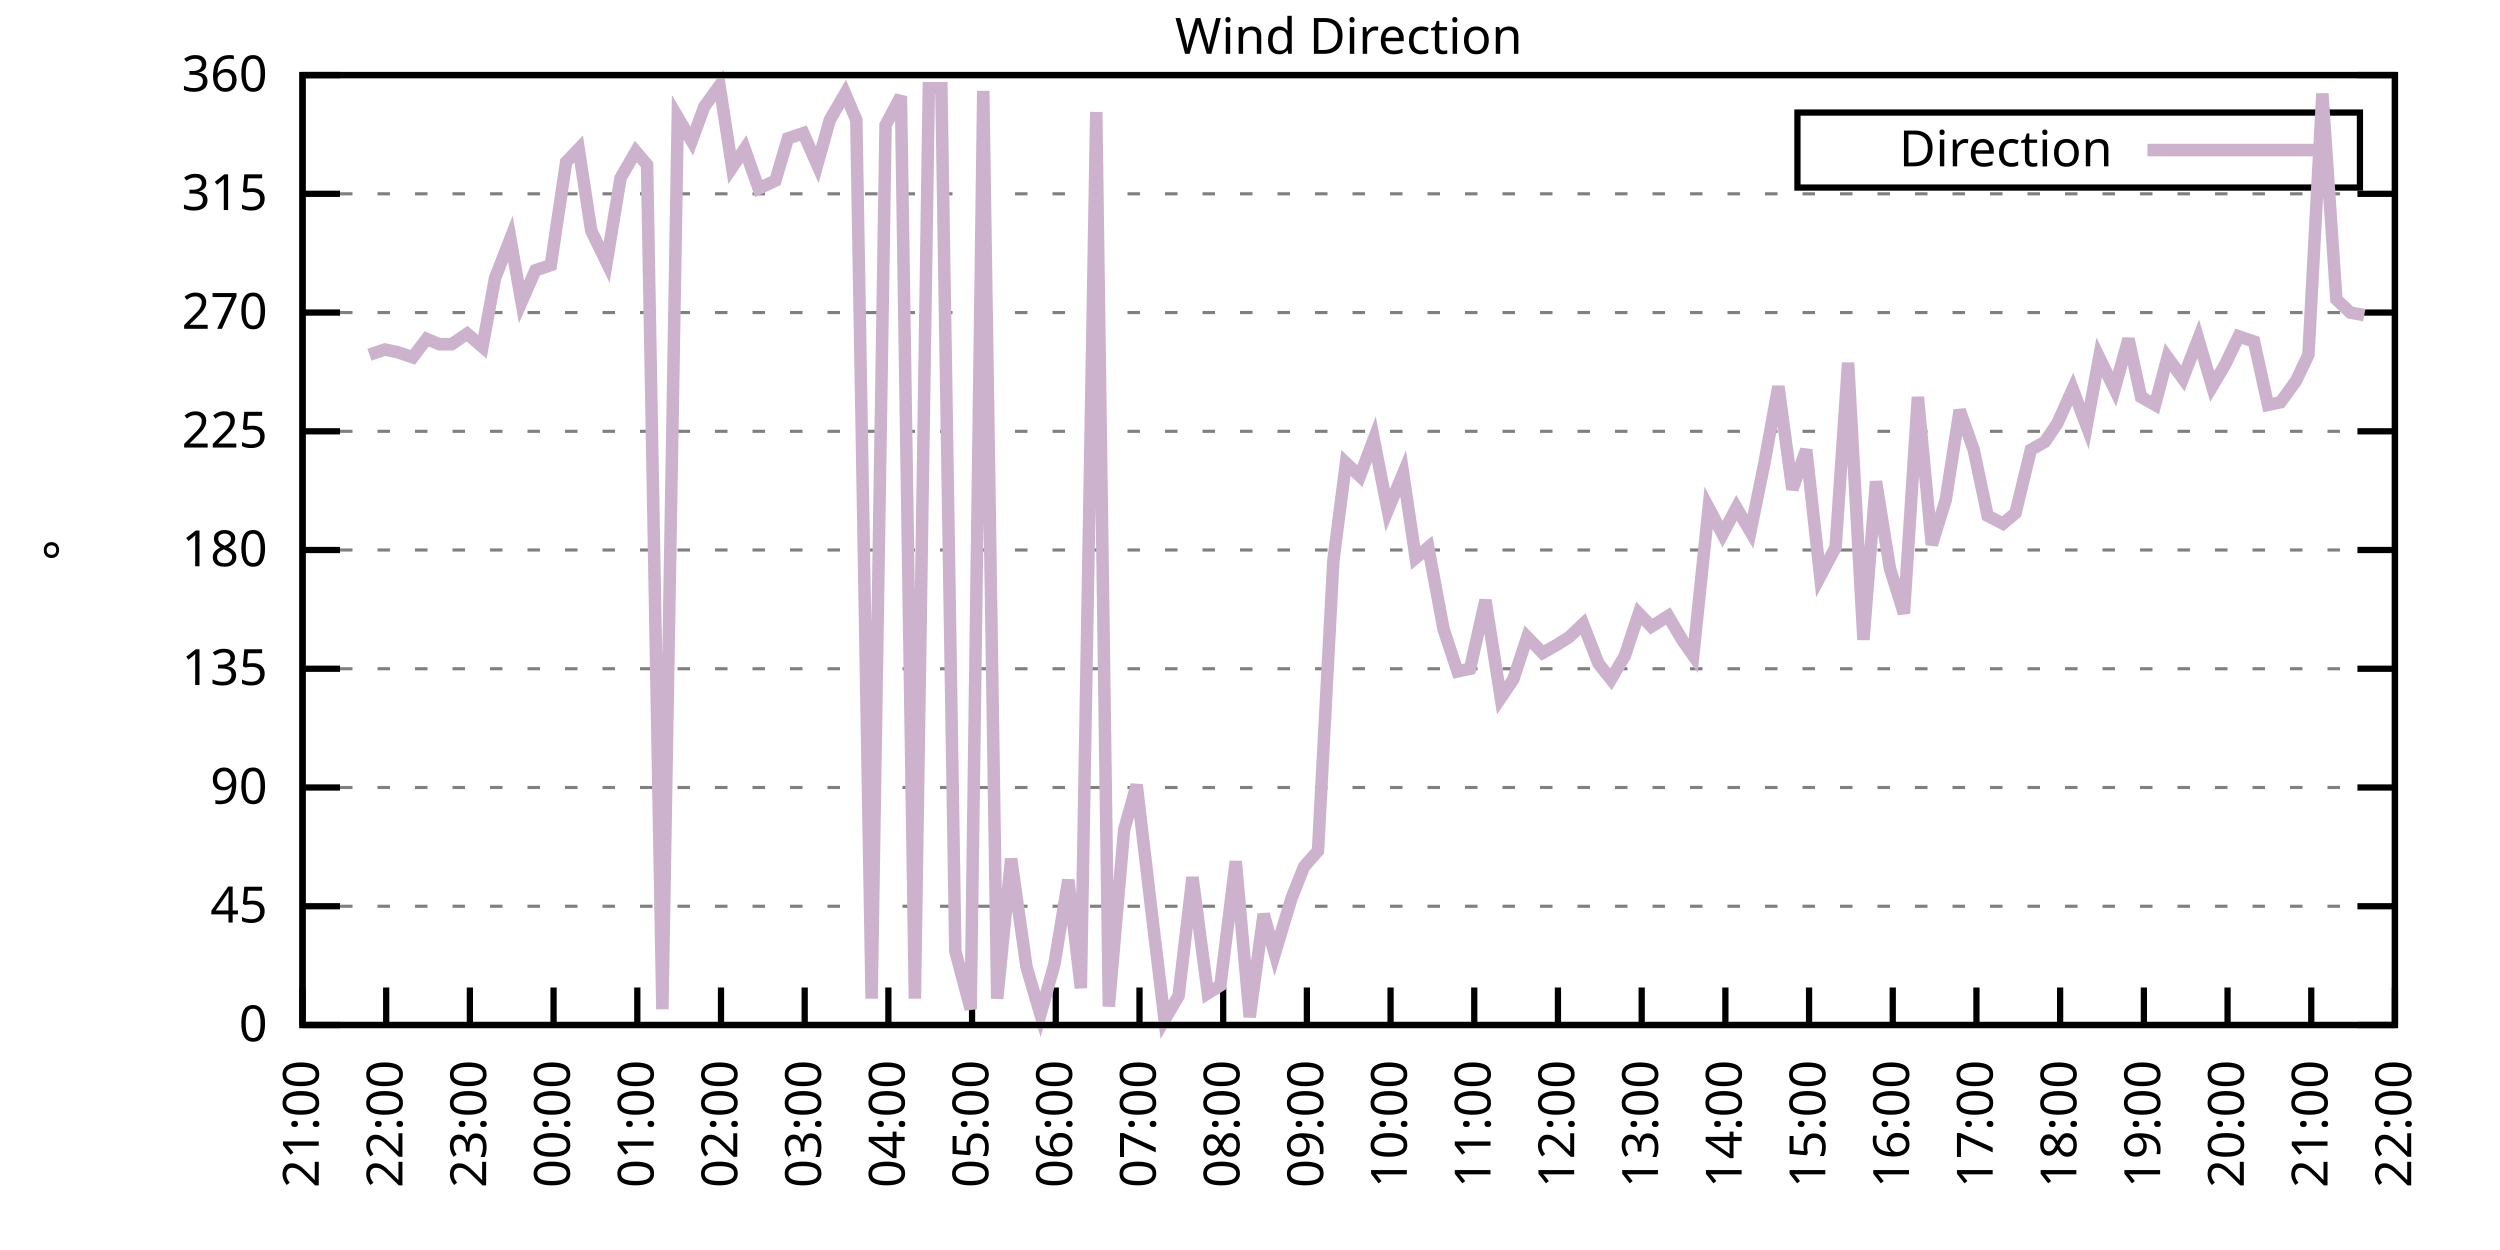
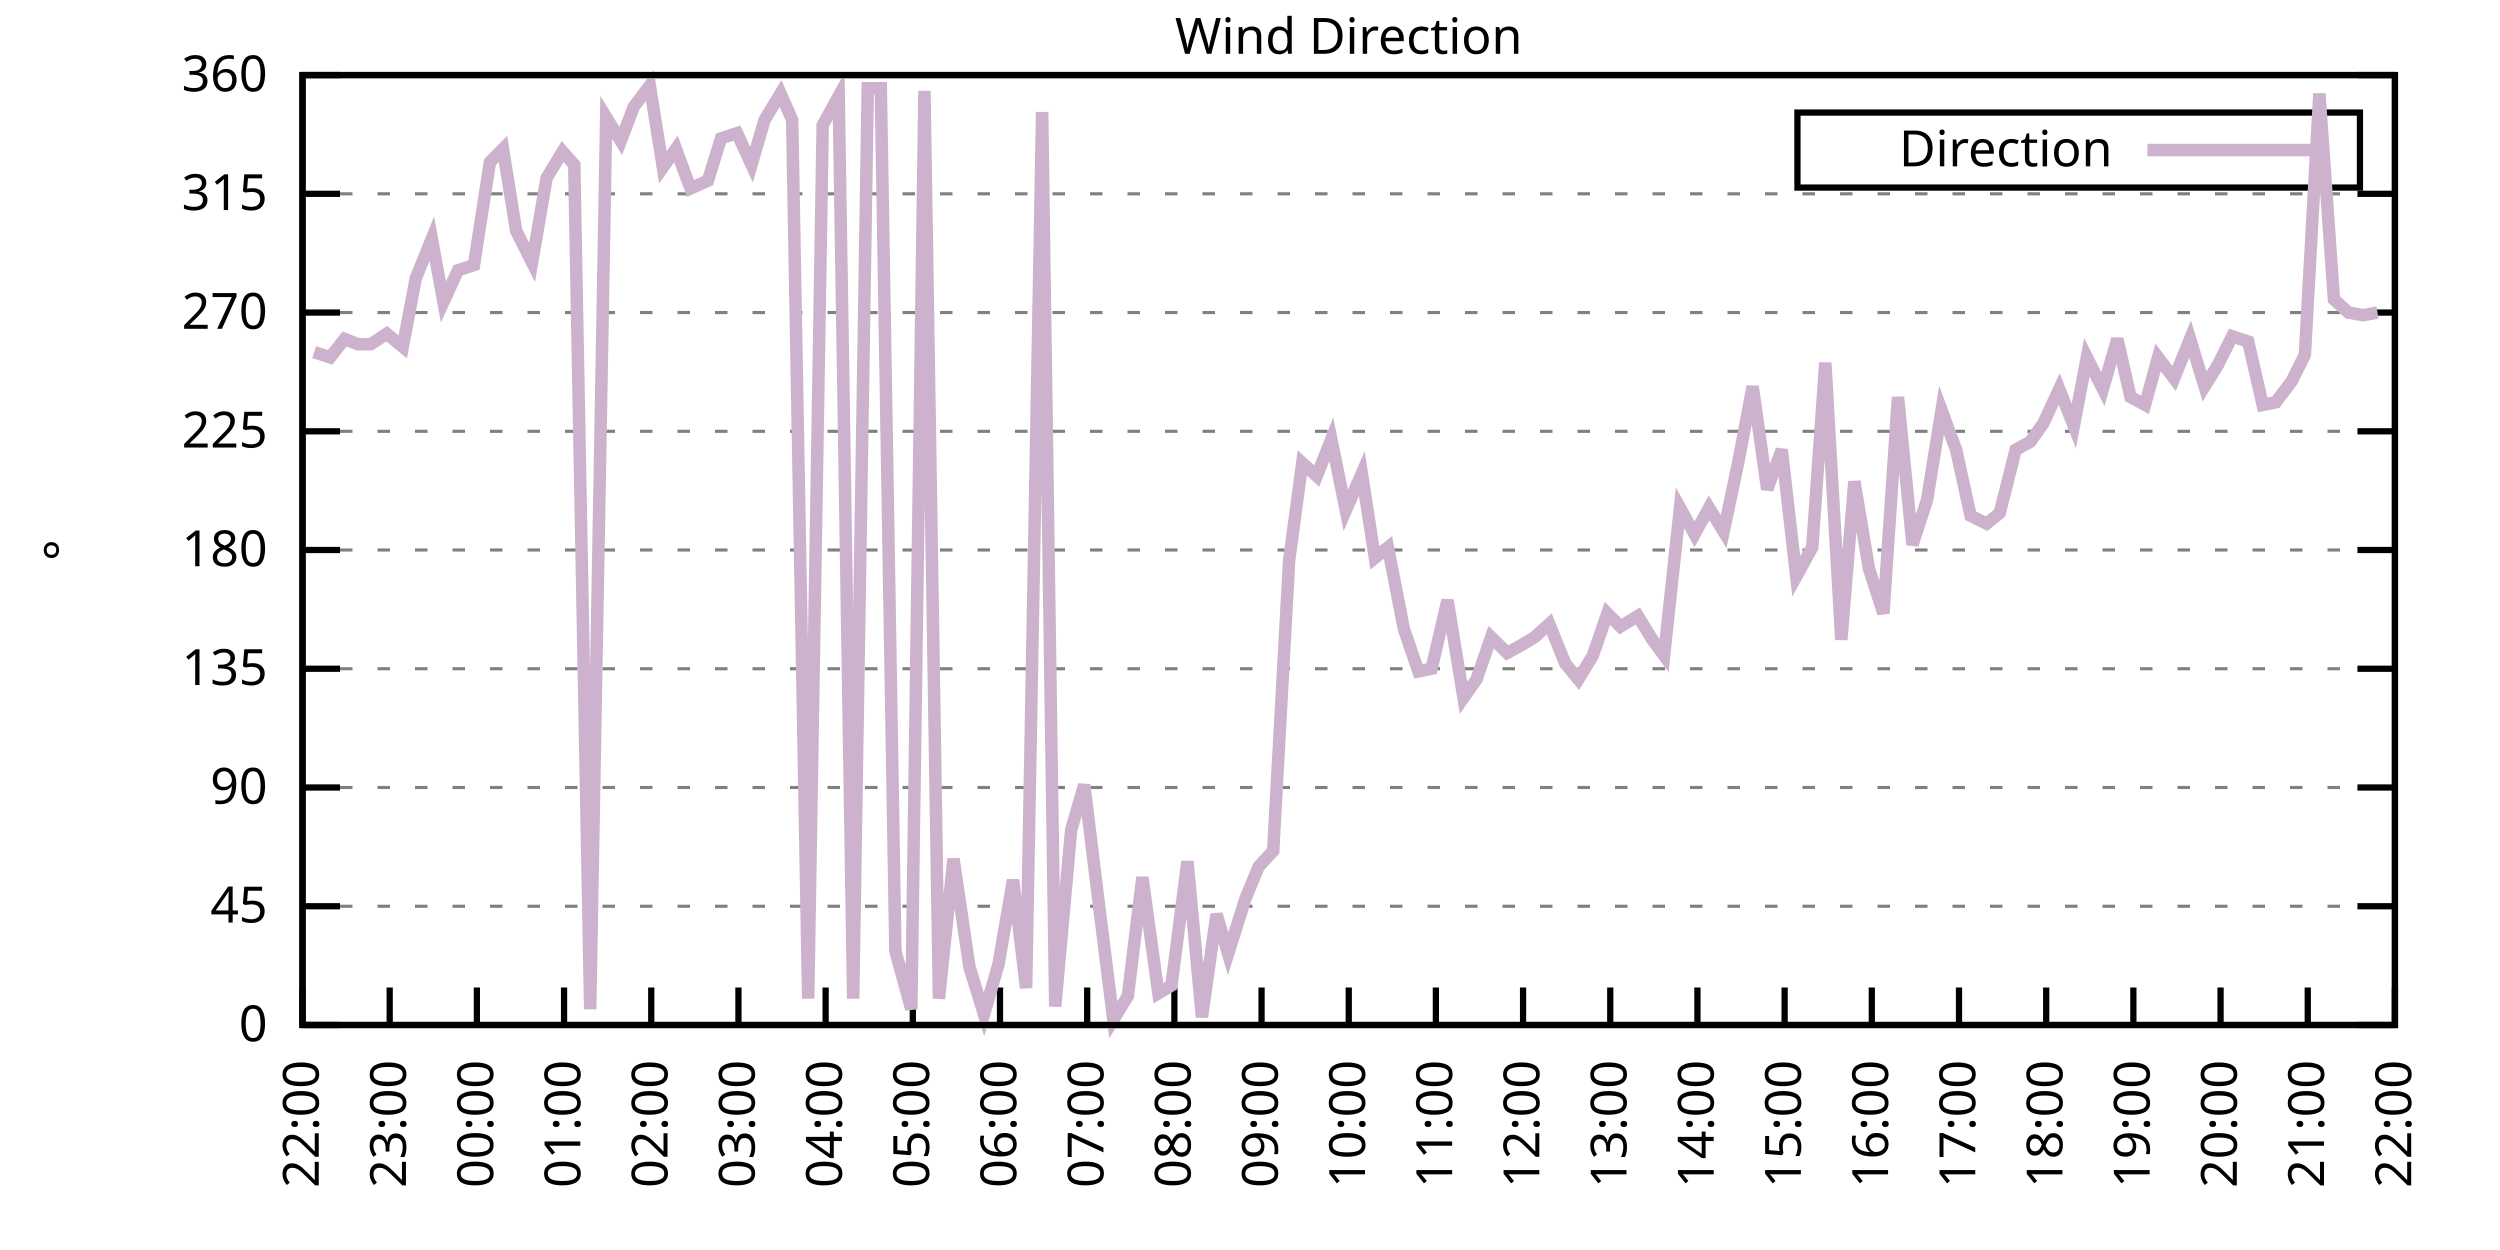
<svg xmlns="http://www.w3.org/2000/svg" xmlns:xlink="http://www.w3.org/1999/xlink" width="400" height="200" viewBox="0 0 400 200">
  <g id="gnuplot_canvas">
    <rect x="0" y="0" width="400" height="200" fill="none" />
    <defs>
      <circle id="gpDot" r="0.5" stroke-width="0.5" stroke="currentColor" />
      <path id="gpPt0" stroke-width="0.333" stroke="currentColor" d="M-1,0 h2 M0,-1 v2" />
      <path id="gpPt1" stroke-width="0.333" stroke="currentColor" d="M-1,-1 L1,1 M1,-1 L-1,1" />
      <path id="gpPt2" stroke-width="0.333" stroke="currentColor" d="M-1,0 L1,0 M0,-1 L0,1 M-1,-1 L1,1 M-1,1 L1,-1" />
      <rect id="gpPt3" stroke-width="0.333" stroke="currentColor" x="-1" y="-1" width="2" height="2" />
      <rect id="gpPt4" stroke-width="0.333" stroke="currentColor" fill="currentColor" x="-1" y="-1" width="2" height="2" />
      <circle id="gpPt5" stroke-width="0.333" stroke="currentColor" cx="0" cy="0" r="1" />
      <use xlink:href="#gpPt5" id="gpPt6" fill="currentColor" stroke="none" />
      <path id="gpPt7" stroke-width="0.333" stroke="currentColor" d="M0,-1.33 L-1.33,0.67 L1.33,0.67 z" />
      <use xlink:href="#gpPt7" id="gpPt8" fill="currentColor" stroke="none" />
      <use xlink:href="#gpPt7" id="gpPt9" stroke="currentColor" transform="rotate(180)" />
      <use xlink:href="#gpPt9" id="gpPt10" fill="currentColor" stroke="none" />
      <use xlink:href="#gpPt3" id="gpPt11" stroke="currentColor" transform="rotate(45)" />
      <use xlink:href="#gpPt11" id="gpPt12" fill="currentColor" stroke="none" />
      <path id="gpPt13" stroke-width="0.333" stroke="currentColor" d="M0,1.330 L1.265,0.411 L0.782,-1.067 L-0.782,-1.076 L-1.265,0.411 z" />
      <use xlink:href="#gpPt13" id="gpPt14" fill="currentColor" stroke="none" />
      <filter id="textbox" filterUnits="objectBoundingBox" x="0" y="0" height="1" width="1">
        <feFlood flood-color="white" flood-opacity="1" result="bgnd" />
        <feComposite in="SourceGraphic" in2="bgnd" operator="atop" />
      </filter>
      <filter id="greybox" filterUnits="objectBoundingBox" x="0" y="0" height="1" width="1">
        <feFlood flood-color="lightgrey" flood-opacity="1" result="grey" />
        <feComposite in="SourceGraphic" in2="grey" operator="atop" />
      </filter>
    </defs>
    <g fill="none" color="white" stroke="currentColor" stroke-width="1.00" stroke-linecap="butt" stroke-linejoin="miter">
</g>
    <g fill="none" color="black" stroke="currentColor" stroke-width="1.00" stroke-linecap="butt" stroke-linejoin="miter">
      <g stroke="none" shape-rendering="crispEdges">
        <polygon fill="rgb(255, 255, 255)" points="48.40,164.00 383.18,164.00 383.18,12.02 48.40,12.02 " />
      </g>
    </g>
    <g fill="none" color="black" stroke="currentColor" stroke-width="1.00" stroke-linecap="butt" stroke-linejoin="miter">
</g>
    <g fill="none" color="black" stroke="black" stroke-width="0.50" stroke-linecap="butt" stroke-linejoin="miter">
</g>
    <g fill="none" color="gray" stroke="currentColor" stroke-width="0.50" stroke-linecap="butt" stroke-linejoin="miter">
      <path stroke="gray" stroke-dasharray="2,4" class="gridline" d="M48.40,164.00 L383.19,164.00  " />
    </g>
    <g fill="none" color="gray" stroke="gray" stroke-width="1.00" stroke-linecap="butt" stroke-linejoin="miter">
</g>
    <g fill="none" color="black" stroke="currentColor" stroke-width="1.00" stroke-linecap="butt" stroke-linejoin="miter">
      <path stroke="black" d="M48.40,164.00 L54.40,164.00 M383.19,164.00 L377.19,164.00  " />
      <g transform="translate(42.80,166.60)" stroke="none" fill="black" font-family="Sans" font-size="8.00" text-anchor="end">
        <text>
          <tspan font-family="Sans"> 0</tspan>
        </text>
      </g>
    </g>
    <g fill="none" color="black" stroke="currentColor" stroke-width="1.00" stroke-linecap="butt" stroke-linejoin="miter">
</g>
    <g fill="none" color="black" stroke="black" stroke-width="0.50" stroke-linecap="butt" stroke-linejoin="miter">
</g>
    <g fill="none" color="gray" stroke="currentColor" stroke-width="0.50" stroke-linecap="butt" stroke-linejoin="miter">
      <path stroke="gray" stroke-dasharray="2,4" class="gridline" d="M48.40,145.00 L383.19,145.00  " />
    </g>
    <g fill="none" color="gray" stroke="gray" stroke-width="1.00" stroke-linecap="butt" stroke-linejoin="miter">
</g>
    <g fill="none" color="black" stroke="currentColor" stroke-width="1.00" stroke-linecap="butt" stroke-linejoin="miter">
      <path stroke="black" d="M48.40,145.00 L54.40,145.00 M383.19,145.00 L377.19,145.00  " />
      <g transform="translate(42.80,147.60)" stroke="none" fill="black" font-family="Sans" font-size="8.00" text-anchor="end">
        <text>
          <tspan font-family="Sans"> 45</tspan>
        </text>
      </g>
    </g>
    <g fill="none" color="black" stroke="currentColor" stroke-width="1.00" stroke-linecap="butt" stroke-linejoin="miter">
</g>
    <g fill="none" color="black" stroke="black" stroke-width="0.50" stroke-linecap="butt" stroke-linejoin="miter">
</g>
    <g fill="none" color="gray" stroke="currentColor" stroke-width="0.50" stroke-linecap="butt" stroke-linejoin="miter">
      <path stroke="gray" stroke-dasharray="2,4" class="gridline" d="M48.40,126.00 L383.19,126.00  " />
    </g>
    <g fill="none" color="gray" stroke="gray" stroke-width="1.00" stroke-linecap="butt" stroke-linejoin="miter">
</g>
    <g fill="none" color="black" stroke="currentColor" stroke-width="1.00" stroke-linecap="butt" stroke-linejoin="miter">
      <path stroke="black" d="M48.40,126.00 L54.40,126.00 M383.19,126.00 L377.19,126.00  " />
      <g transform="translate(42.80,128.60)" stroke="none" fill="black" font-family="Sans" font-size="8.00" text-anchor="end">
        <text>
          <tspan font-family="Sans"> 90</tspan>
        </text>
      </g>
    </g>
    <g fill="none" color="black" stroke="currentColor" stroke-width="1.00" stroke-linecap="butt" stroke-linejoin="miter">
</g>
    <g fill="none" color="black" stroke="black" stroke-width="0.50" stroke-linecap="butt" stroke-linejoin="miter">
</g>
    <g fill="none" color="gray" stroke="currentColor" stroke-width="0.50" stroke-linecap="butt" stroke-linejoin="miter">
      <path stroke="gray" stroke-dasharray="2,4" class="gridline" d="M48.40,107.00 L383.19,107.00  " />
    </g>
    <g fill="none" color="gray" stroke="gray" stroke-width="1.00" stroke-linecap="butt" stroke-linejoin="miter">
</g>
    <g fill="none" color="black" stroke="currentColor" stroke-width="1.00" stroke-linecap="butt" stroke-linejoin="miter">
      <path stroke="black" d="M48.40,107.00 L54.40,107.00 M383.19,107.00 L377.19,107.00  " />
      <g transform="translate(42.80,109.60)" stroke="none" fill="black" font-family="Sans" font-size="8.00" text-anchor="end">
        <text>
          <tspan font-family="Sans"> 135</tspan>
        </text>
      </g>
    </g>
    <g fill="none" color="black" stroke="currentColor" stroke-width="1.00" stroke-linecap="butt" stroke-linejoin="miter">
</g>
    <g fill="none" color="black" stroke="black" stroke-width="0.50" stroke-linecap="butt" stroke-linejoin="miter">
</g>
    <g fill="none" color="gray" stroke="currentColor" stroke-width="0.50" stroke-linecap="butt" stroke-linejoin="miter">
      <path stroke="gray" stroke-dasharray="2,4" class="gridline" d="M48.40,88.00 L383.19,88.00  " />
    </g>
    <g fill="none" color="gray" stroke="gray" stroke-width="1.00" stroke-linecap="butt" stroke-linejoin="miter">
</g>
    <g fill="none" color="black" stroke="currentColor" stroke-width="1.00" stroke-linecap="butt" stroke-linejoin="miter">
      <path stroke="black" d="M48.40,88.00 L54.40,88.00 M383.19,88.00 L377.19,88.00  " />
      <g transform="translate(42.80,90.60)" stroke="none" fill="black" font-family="Sans" font-size="8.00" text-anchor="end">
        <text>
          <tspan font-family="Sans"> 180</tspan>
        </text>
      </g>
    </g>
    <g fill="none" color="black" stroke="currentColor" stroke-width="1.00" stroke-linecap="butt" stroke-linejoin="miter">
</g>
    <g fill="none" color="black" stroke="black" stroke-width="0.50" stroke-linecap="butt" stroke-linejoin="miter">
</g>
    <g fill="none" color="gray" stroke="currentColor" stroke-width="0.50" stroke-linecap="butt" stroke-linejoin="miter">
      <path stroke="gray" stroke-dasharray="2,4" class="gridline" d="M48.40,69.01 L383.19,69.01  " />
    </g>
    <g fill="none" color="gray" stroke="gray" stroke-width="1.00" stroke-linecap="butt" stroke-linejoin="miter">
</g>
    <g fill="none" color="black" stroke="currentColor" stroke-width="1.00" stroke-linecap="butt" stroke-linejoin="miter">
      <path stroke="black" d="M48.40,69.01 L54.40,69.01 M383.19,69.01 L377.19,69.01  " />
      <g transform="translate(42.80,71.61)" stroke="none" fill="black" font-family="Sans" font-size="8.00" text-anchor="end">
        <text>
          <tspan font-family="Sans"> 225</tspan>
        </text>
      </g>
    </g>
    <g fill="none" color="black" stroke="currentColor" stroke-width="1.00" stroke-linecap="butt" stroke-linejoin="miter">
</g>
    <g fill="none" color="black" stroke="black" stroke-width="0.50" stroke-linecap="butt" stroke-linejoin="miter">
</g>
    <g fill="none" color="gray" stroke="currentColor" stroke-width="0.50" stroke-linecap="butt" stroke-linejoin="miter">
      <path stroke="gray" stroke-dasharray="2,4" class="gridline" d="M48.40,50.01 L383.19,50.01  " />
    </g>
    <g fill="none" color="gray" stroke="gray" stroke-width="1.00" stroke-linecap="butt" stroke-linejoin="miter">
</g>
    <g fill="none" color="black" stroke="currentColor" stroke-width="1.00" stroke-linecap="butt" stroke-linejoin="miter">
      <path stroke="black" d="M48.40,50.01 L54.40,50.01 M383.19,50.01 L377.19,50.01  " />
      <g transform="translate(42.80,52.61)" stroke="none" fill="black" font-family="Sans" font-size="8.00" text-anchor="end">
        <text>
          <tspan font-family="Sans"> 270</tspan>
        </text>
      </g>
    </g>
    <g fill="none" color="black" stroke="currentColor" stroke-width="1.00" stroke-linecap="butt" stroke-linejoin="miter">
</g>
    <g fill="none" color="black" stroke="black" stroke-width="0.50" stroke-linecap="butt" stroke-linejoin="miter">
</g>
    <g fill="none" color="gray" stroke="currentColor" stroke-width="0.50" stroke-linecap="butt" stroke-linejoin="miter">
      <path stroke="gray" stroke-dasharray="2,4" class="gridline" d="M48.40,31.01 L383.19,31.01  " />
    </g>
    <g fill="none" color="gray" stroke="gray" stroke-width="1.00" stroke-linecap="butt" stroke-linejoin="miter">
</g>
    <g fill="none" color="black" stroke="currentColor" stroke-width="1.00" stroke-linecap="butt" stroke-linejoin="miter">
      <path stroke="black" d="M48.40,31.01 L54.40,31.01 M383.19,31.01 L377.19,31.01  " />
      <g transform="translate(42.80,33.61)" stroke="none" fill="black" font-family="Sans" font-size="8.00" text-anchor="end">
        <text>
          <tspan font-family="Sans"> 315</tspan>
        </text>
      </g>
    </g>
    <g fill="none" color="black" stroke="currentColor" stroke-width="1.00" stroke-linecap="butt" stroke-linejoin="miter">
</g>
    <g fill="none" color="black" stroke="black" stroke-width="0.50" stroke-linecap="butt" stroke-linejoin="miter">
</g>
    <g fill="none" color="gray" stroke="currentColor" stroke-width="0.50" stroke-linecap="butt" stroke-linejoin="miter">
      <path stroke="gray" stroke-dasharray="2,4" class="gridline" d="M48.40,12.01 L383.19,12.01  " />
    </g>
    <g fill="none" color="gray" stroke="gray" stroke-width="1.00" stroke-linecap="butt" stroke-linejoin="miter">
</g>
    <g fill="none" color="black" stroke="currentColor" stroke-width="1.00" stroke-linecap="butt" stroke-linejoin="miter">
      <path stroke="black" d="M48.40,12.01 L54.40,12.01 M383.19,12.01 L377.19,12.01  " />
      <g transform="translate(42.80,14.61)" stroke="none" fill="black" font-family="Sans" font-size="8.00" text-anchor="end">
        <text>
          <tspan font-family="Sans"> 360</tspan>
        </text>
      </g>
    </g>
    <g fill="none" color="black" stroke="currentColor" stroke-width="1.00" stroke-linecap="butt" stroke-linejoin="miter">
      <path stroke="black" d="M48.40,164.00 L48.40,158.00  " />
      <g transform="translate(51.00,169.60) rotate(270.00)" stroke="none" fill="black" font-family="Sans" font-size="8.00" text-anchor="end">
        <text>
-           <tspan font-family="Sans">21:00</tspan>
-         </text>
-       </g>
-     </g>
-     <g fill="none" color="black" stroke="currentColor" stroke-width="1.00" stroke-linecap="butt" stroke-linejoin="miter">
-       <path stroke="black" d="M61.79,164.00 L61.79,158.00  " />
-       <g transform="translate(64.39,169.60) rotate(270.00)" stroke="none" fill="black" font-family="Sans" font-size="8.00" text-anchor="end">
-         <text>
          <tspan font-family="Sans">22:00</tspan>
        </text>
      </g>
    </g>
    <g fill="none" color="black" stroke="currentColor" stroke-width="1.00" stroke-linecap="butt" stroke-linejoin="miter">
-       <path stroke="black" d="M75.18,164.00 L75.18,158.00  " />
-       <g transform="translate(77.78,169.60) rotate(270.00)" stroke="none" fill="black" font-family="Sans" font-size="8.00" text-anchor="end">
+       <path stroke="black" d="M62.35,164.00 L62.35,158.00  " />
+       <g transform="translate(64.95,169.60) rotate(270.00)" stroke="none" fill="black" font-family="Sans" font-size="8.00" text-anchor="end">
        <text>
          <tspan font-family="Sans">23:00</tspan>
        </text>
      </g>
    </g>
    <g fill="none" color="black" stroke="currentColor" stroke-width="1.00" stroke-linecap="butt" stroke-linejoin="miter">
-       <path stroke="black" d="M88.57,164.00 L88.57,158.00  " />
-       <g transform="translate(91.17,169.60) rotate(270.00)" stroke="none" fill="black" font-family="Sans" font-size="8.00" text-anchor="end">
+       <path stroke="black" d="M76.30,164.00 L76.30,158.00  " />
+       <g transform="translate(78.90,169.60) rotate(270.00)" stroke="none" fill="black" font-family="Sans" font-size="8.00" text-anchor="end">
        <text>
          <tspan font-family="Sans">00:00</tspan>
        </text>
      </g>
    </g>
    <g fill="none" color="black" stroke="currentColor" stroke-width="1.00" stroke-linecap="butt" stroke-linejoin="miter">
-       <path stroke="black" d="M101.97,164.00 L101.97,158.00  " />
-       <g transform="translate(104.57,169.60) rotate(270.00)" stroke="none" fill="black" font-family="Sans" font-size="8.00" text-anchor="end">
+       <path stroke="black" d="M90.25,164.00 L90.25,158.00  " />
+       <g transform="translate(92.85,169.60) rotate(270.00)" stroke="none" fill="black" font-family="Sans" font-size="8.00" text-anchor="end">
        <text>
          <tspan font-family="Sans">01:00</tspan>
        </text>
      </g>
    </g>
    <g fill="none" color="black" stroke="currentColor" stroke-width="1.00" stroke-linecap="butt" stroke-linejoin="miter">
-       <path stroke="black" d="M115.36,164.00 L115.36,158.00  " />
-       <g transform="translate(117.96,169.60) rotate(270.00)" stroke="none" fill="black" font-family="Sans" font-size="8.00" text-anchor="end">
+       <path stroke="black" d="M104.20,164.00 L104.20,158.00  " />
+       <g transform="translate(106.80,169.60) rotate(270.00)" stroke="none" fill="black" font-family="Sans" font-size="8.00" text-anchor="end">
        <text>
          <tspan font-family="Sans">02:00</tspan>
        </text>
      </g>
    </g>
    <g fill="none" color="black" stroke="currentColor" stroke-width="1.00" stroke-linecap="butt" stroke-linejoin="miter">
-       <path stroke="black" d="M128.75,164.00 L128.75,158.00  " />
-       <g transform="translate(131.35,169.60) rotate(270.00)" stroke="none" fill="black" font-family="Sans" font-size="8.00" text-anchor="end">
+       <path stroke="black" d="M118.15,164.00 L118.15,158.00  " />
+       <g transform="translate(120.75,169.60) rotate(270.00)" stroke="none" fill="black" font-family="Sans" font-size="8.00" text-anchor="end">
        <text>
          <tspan font-family="Sans">03:00</tspan>
        </text>
      </g>
    </g>
    <g fill="none" color="black" stroke="currentColor" stroke-width="1.00" stroke-linecap="butt" stroke-linejoin="miter">
-       <path stroke="black" d="M142.14,164.00 L142.14,158.00  " />
-       <g transform="translate(144.74,169.60) rotate(270.00)" stroke="none" fill="black" font-family="Sans" font-size="8.00" text-anchor="end">
+       <path stroke="black" d="M132.10,164.00 L132.10,158.00  " />
+       <g transform="translate(134.70,169.60) rotate(270.00)" stroke="none" fill="black" font-family="Sans" font-size="8.00" text-anchor="end">
        <text>
          <tspan font-family="Sans">04:00</tspan>
        </text>
      </g>
    </g>
    <g fill="none" color="black" stroke="currentColor" stroke-width="1.00" stroke-linecap="butt" stroke-linejoin="miter">
-       <path stroke="black" d="M155.53,164.00 L155.53,158.00  " />
-       <g transform="translate(158.13,169.60) rotate(270.00)" stroke="none" fill="black" font-family="Sans" font-size="8.00" text-anchor="end">
+       <path stroke="black" d="M146.05,164.00 L146.05,158.00  " />
+       <g transform="translate(148.65,169.60) rotate(270.00)" stroke="none" fill="black" font-family="Sans" font-size="8.00" text-anchor="end">
        <text>
          <tspan font-family="Sans">05:00</tspan>
        </text>
      </g>
    </g>
    <g fill="none" color="black" stroke="currentColor" stroke-width="1.00" stroke-linecap="butt" stroke-linejoin="miter">
-       <path stroke="black" d="M168.92,164.00 L168.92,158.00  " />
-       <g transform="translate(171.52,169.60) rotate(270.00)" stroke="none" fill="black" font-family="Sans" font-size="8.00" text-anchor="end">
+       <path stroke="black" d="M160.00,164.00 L160.00,158.00  " />
+       <g transform="translate(162.60,169.60) rotate(270.00)" stroke="none" fill="black" font-family="Sans" font-size="8.00" text-anchor="end">
        <text>
          <tspan font-family="Sans">06:00</tspan>
        </text>
      </g>
    </g>
    <g fill="none" color="black" stroke="currentColor" stroke-width="1.00" stroke-linecap="butt" stroke-linejoin="miter">
-       <path stroke="black" d="M182.32,164.00 L182.32,158.00  " />
-       <g transform="translate(184.92,169.60) rotate(270.00)" stroke="none" fill="black" font-family="Sans" font-size="8.00" text-anchor="end">
+       <path stroke="black" d="M173.95,164.00 L173.95,158.00  " />
+       <g transform="translate(176.55,169.60) rotate(270.00)" stroke="none" fill="black" font-family="Sans" font-size="8.00" text-anchor="end">
        <text>
          <tspan font-family="Sans">07:00</tspan>
        </text>
      </g>
    </g>
    <g fill="none" color="black" stroke="currentColor" stroke-width="1.00" stroke-linecap="butt" stroke-linejoin="miter">
-       <path stroke="black" d="M195.71,164.00 L195.71,158.00  " />
-       <g transform="translate(198.31,169.60) rotate(270.00)" stroke="none" fill="black" font-family="Sans" font-size="8.00" text-anchor="end">
+       <path stroke="black" d="M187.90,164.00 L187.90,158.00  " />
+       <g transform="translate(190.50,169.60) rotate(270.00)" stroke="none" fill="black" font-family="Sans" font-size="8.00" text-anchor="end">
        <text>
          <tspan font-family="Sans">08:00</tspan>
        </text>
      </g>
    </g>
    <g fill="none" color="black" stroke="currentColor" stroke-width="1.00" stroke-linecap="butt" stroke-linejoin="miter">
-       <path stroke="black" d="M209.10,164.00 L209.10,158.00  " />
-       <g transform="translate(211.70,169.60) rotate(270.00)" stroke="none" fill="black" font-family="Sans" font-size="8.00" text-anchor="end">
+       <path stroke="black" d="M201.85,164.00 L201.85,158.00  " />
+       <g transform="translate(204.45,169.60) rotate(270.00)" stroke="none" fill="black" font-family="Sans" font-size="8.00" text-anchor="end">
        <text>
          <tspan font-family="Sans">09:00</tspan>
        </text>
      </g>
    </g>
    <g fill="none" color="black" stroke="currentColor" stroke-width="1.00" stroke-linecap="butt" stroke-linejoin="miter">
-       <path stroke="black" d="M222.49,164.00 L222.49,158.00  " />
-       <g transform="translate(225.09,169.60) rotate(270.00)" stroke="none" fill="black" font-family="Sans" font-size="8.00" text-anchor="end">
+       <path stroke="black" d="M215.80,164.00 L215.80,158.00  " />
+       <g transform="translate(218.40,169.60) rotate(270.00)" stroke="none" fill="black" font-family="Sans" font-size="8.00" text-anchor="end">
        <text>
          <tspan font-family="Sans">10:00</tspan>
        </text>
      </g>
    </g>
    <g fill="none" color="black" stroke="currentColor" stroke-width="1.00" stroke-linecap="butt" stroke-linejoin="miter">
-       <path stroke="black" d="M235.88,164.00 L235.88,158.00  " />
-       <g transform="translate(238.48,169.60) rotate(270.00)" stroke="none" fill="black" font-family="Sans" font-size="8.00" text-anchor="end">
+       <path stroke="black" d="M229.74,164.00 L229.74,158.00  " />
+       <g transform="translate(232.34,169.60) rotate(270.00)" stroke="none" fill="black" font-family="Sans" font-size="8.00" text-anchor="end">
        <text>
          <tspan font-family="Sans">11:00</tspan>
        </text>
      </g>
    </g>
    <g fill="none" color="black" stroke="currentColor" stroke-width="1.00" stroke-linecap="butt" stroke-linejoin="miter">
-       <path stroke="black" d="M249.27,164.00 L249.27,158.00  " />
-       <g transform="translate(251.87,169.60) rotate(270.00)" stroke="none" fill="black" font-family="Sans" font-size="8.00" text-anchor="end">
+       <path stroke="black" d="M243.69,164.00 L243.69,158.00  " />
+       <g transform="translate(246.29,169.60) rotate(270.00)" stroke="none" fill="black" font-family="Sans" font-size="8.00" text-anchor="end">
        <text>
          <tspan font-family="Sans">12:00</tspan>
        </text>
      </g>
    </g>
    <g fill="none" color="black" stroke="currentColor" stroke-width="1.00" stroke-linecap="butt" stroke-linejoin="miter">
-       <path stroke="black" d="M262.67,164.00 L262.67,158.00  " />
-       <g transform="translate(265.27,169.60) rotate(270.00)" stroke="none" fill="black" font-family="Sans" font-size="8.00" text-anchor="end">
+       <path stroke="black" d="M257.64,164.00 L257.64,158.00  " />
+       <g transform="translate(260.24,169.60) rotate(270.00)" stroke="none" fill="black" font-family="Sans" font-size="8.00" text-anchor="end">
        <text>
          <tspan font-family="Sans">13:00</tspan>
        </text>
      </g>
    </g>
    <g fill="none" color="black" stroke="currentColor" stroke-width="1.00" stroke-linecap="butt" stroke-linejoin="miter">
-       <path stroke="black" d="M276.06,164.00 L276.06,158.00  " />
-       <g transform="translate(278.66,169.60) rotate(270.00)" stroke="none" fill="black" font-family="Sans" font-size="8.00" text-anchor="end">
+       <path stroke="black" d="M271.59,164.00 L271.59,158.00  " />
+       <g transform="translate(274.19,169.60) rotate(270.00)" stroke="none" fill="black" font-family="Sans" font-size="8.00" text-anchor="end">
        <text>
          <tspan font-family="Sans">14:00</tspan>
        </text>
      </g>
    </g>
    <g fill="none" color="black" stroke="currentColor" stroke-width="1.00" stroke-linecap="butt" stroke-linejoin="miter">
-       <path stroke="black" d="M289.45,164.00 L289.45,158.00  " />
-       <g transform="translate(292.05,169.60) rotate(270.00)" stroke="none" fill="black" font-family="Sans" font-size="8.00" text-anchor="end">
+       <path stroke="black" d="M285.54,164.00 L285.54,158.00  " />
+       <g transform="translate(288.14,169.60) rotate(270.00)" stroke="none" fill="black" font-family="Sans" font-size="8.00" text-anchor="end">
        <text>
          <tspan font-family="Sans">15:00</tspan>
        </text>
      </g>
    </g>
    <g fill="none" color="black" stroke="currentColor" stroke-width="1.00" stroke-linecap="butt" stroke-linejoin="miter">
-       <path stroke="black" d="M302.84,164.00 L302.84,158.00  " />
-       <g transform="translate(305.44,169.60) rotate(270.00)" stroke="none" fill="black" font-family="Sans" font-size="8.00" text-anchor="end">
+       <path stroke="black" d="M299.49,164.00 L299.49,158.00  " />
+       <g transform="translate(302.09,169.60) rotate(270.00)" stroke="none" fill="black" font-family="Sans" font-size="8.00" text-anchor="end">
        <text>
          <tspan font-family="Sans">16:00</tspan>
        </text>
      </g>
    </g>
    <g fill="none" color="black" stroke="currentColor" stroke-width="1.00" stroke-linecap="butt" stroke-linejoin="miter">
-       <path stroke="black" d="M316.23,164.00 L316.23,158.00  " />
-       <g transform="translate(318.83,169.60) rotate(270.00)" stroke="none" fill="black" font-family="Sans" font-size="8.00" text-anchor="end">
+       <path stroke="black" d="M313.44,164.00 L313.44,158.00  " />
+       <g transform="translate(316.04,169.60) rotate(270.00)" stroke="none" fill="black" font-family="Sans" font-size="8.00" text-anchor="end">
        <text>
          <tspan font-family="Sans">17:00</tspan>
        </text>
      </g>
    </g>
    <g fill="none" color="black" stroke="currentColor" stroke-width="1.00" stroke-linecap="butt" stroke-linejoin="miter">
-       <path stroke="black" d="M329.62,164.00 L329.62,158.00  " />
-       <g transform="translate(332.22,169.60) rotate(270.00)" stroke="none" fill="black" font-family="Sans" font-size="8.00" text-anchor="end">
+       <path stroke="black" d="M327.39,164.00 L327.39,158.00  " />
+       <g transform="translate(329.99,169.60) rotate(270.00)" stroke="none" fill="black" font-family="Sans" font-size="8.00" text-anchor="end">
        <text>
          <tspan font-family="Sans">18:00</tspan>
        </text>
      </g>
    </g>
    <g fill="none" color="black" stroke="currentColor" stroke-width="1.00" stroke-linecap="butt" stroke-linejoin="miter">
-       <path stroke="black" d="M343.02,164.00 L343.02,158.00  " />
-       <g transform="translate(345.62,169.60) rotate(270.00)" stroke="none" fill="black" font-family="Sans" font-size="8.00" text-anchor="end">
+       <path stroke="black" d="M341.34,164.00 L341.34,158.00  " />
+       <g transform="translate(343.94,169.60) rotate(270.00)" stroke="none" fill="black" font-family="Sans" font-size="8.00" text-anchor="end">
        <text>
          <tspan font-family="Sans">19:00</tspan>
        </text>
      </g>
    </g>
    <g fill="none" color="black" stroke="currentColor" stroke-width="1.00" stroke-linecap="butt" stroke-linejoin="miter">
-       <path stroke="black" d="M356.41,164.00 L356.41,158.00  " />
-       <g transform="translate(359.01,169.60) rotate(270.00)" stroke="none" fill="black" font-family="Sans" font-size="8.00" text-anchor="end">
+       <path stroke="black" d="M355.29,164.00 L355.29,158.00  " />
+       <g transform="translate(357.89,169.60) rotate(270.00)" stroke="none" fill="black" font-family="Sans" font-size="8.00" text-anchor="end">
        <text>
          <tspan font-family="Sans">20:00</tspan>
        </text>
      </g>
    </g>
    <g fill="none" color="black" stroke="currentColor" stroke-width="1.00" stroke-linecap="butt" stroke-linejoin="miter">
-       <path stroke="black" d="M369.80,164.00 L369.80,158.00  " />
-       <g transform="translate(372.40,169.60) rotate(270.00)" stroke="none" fill="black" font-family="Sans" font-size="8.00" text-anchor="end">
+       <path stroke="black" d="M369.24,164.00 L369.24,158.00  " />
+       <g transform="translate(371.84,169.60) rotate(270.00)" stroke="none" fill="black" font-family="Sans" font-size="8.00" text-anchor="end">
        <text>
          <tspan font-family="Sans">21:00</tspan>
        </text>
      </g>
    </g>
    <g fill="none" color="black" stroke="currentColor" stroke-width="1.00" stroke-linecap="butt" stroke-linejoin="miter">
      <path stroke="black" d="M383.19,164.00 L383.19,158.00  " />
      <g transform="translate(385.79,169.60) rotate(270.00)" stroke="none" fill="black" font-family="Sans" font-size="8.00" text-anchor="end">
        <text>
          <tspan font-family="Sans">22:00</tspan>
        </text>
      </g>
    </g>
    <g fill="none" color="black" stroke="currentColor" stroke-width="1.00" stroke-linecap="butt" stroke-linejoin="miter">
</g>
    <g fill="none" color="black" stroke="currentColor" stroke-width="1.00" stroke-linecap="butt" stroke-linejoin="miter">
      <path stroke="black" d="M48.40,12.01 L48.40,164.00 L383.19,164.00 L383.19,12.01 L48.40,12.01 Z  " />
    </g>
    <g fill="none" color="black" stroke="currentColor" stroke-width="1.00" stroke-linecap="butt" stroke-linejoin="miter">
</g>
    <g fill="none" color="black" stroke="currentColor" stroke-width="1.00" stroke-linecap="butt" stroke-linejoin="miter">
      <path stroke="black" d="M287.59,30.01 L287.59,18.01 L377.59,18.01 L377.59,30.01 L287.59,30.01 Z  " />
    </g>
    <g id="Wind_direction_plot_1">
      <g fill="none" color="white" stroke="black" stroke-width="2.00" stroke-linecap="butt" stroke-linejoin="miter">
</g>
      <g fill="none" color="black" stroke="currentColor" stroke-width="2.00" stroke-linecap="butt" stroke-linejoin="miter">
        <g transform="translate(337.99,26.61)" stroke="none" fill="black" font-family="Sans" font-size="8.00" text-anchor="end">
          <text>
            <tspan font-family="Sans">Direction</tspan>
          </text>
        </g>
      </g>
      <g fill="none" color="black" stroke="currentColor" stroke-width="2.00" stroke-linecap="butt" stroke-linejoin="miter">
-         <path stroke="rgb(204, 178, 204)" d="M343.59,24.01 L371.99,24.01 M59.11,56.76 L61.57,55.92 L63.58,56.34 L66.03,57.18 L68.26,54.23 L70.27,55.07   L72.28,55.07 L74.74,53.39 L77.19,55.50 L79.20,44.52 L81.66,38.19 L83.44,48.32 L85.67,43.25 L88.13,42.41   L90.58,25.94 L92.59,23.83 L94.60,36.92 L97.06,41.99 L99.29,28.48 L101.74,24.25 L103.53,26.36 L105.98,161.47   L108.44,18.77 L110.67,22.56 L112.68,17.08 L115.13,13.70 L117.14,26.79 L119.15,23.83 L121.38,30.16 L124.06,28.90   L126.07,22.14 L128.53,21.30 L130.76,26.36 L132.77,19.19 L135.22,14.97 L137.01,19.19 L139.46,159.78 L141.69,20.03   L144.15,15.39 L146.38,159.78 L148.61,14.12 L150.62,14.12 L152.85,152.18 L155.31,161.47 L157.32,14.54 L159.55,159.78   L161.78,137.40 L164.24,154.71 L166.47,162.31 L168.70,154.29 L170.93,140.78 L172.94,158.09 L175.40,17.92 L177.41,161.04   L179.86,132.76 L181.87,125.58 L184.10,144.58 L186.33,163.16 L188.57,159.36 L190.80,140.36 L193.25,158.93 L195.26,157.67   L197.72,137.82 L199.95,162.73 L202.18,146.27 L203.97,152.60 L206.64,143.73 L208.65,138.67 L210.88,136.14 L213.34,89.69   L215.35,74.07 L217.58,76.18 L219.81,70.27 L222.04,81.67 L224.50,75.76 L226.51,89.27 L228.52,87.58 L230.97,100.67   L233.20,107.43 L235.21,107.00 L237.67,96.03 L240.12,111.65 L242.13,108.69 L244.36,101.94 L246.82,104.47 L249.05,103.20   L251.06,101.94 L253.29,99.83 L255.75,106.16 L257.76,108.69 L259.99,104.89 L262.22,98.14 L264.23,100.25 L266.91,98.56   L269.14,102.36 L270.92,104.89 L273.38,81.25 L275.61,85.47 L277.84,81.25 L280.07,85.05 L282.31,74.07 L284.54,61.83   L286.77,78.29 L289.00,71.96 L291.23,92.23 L293.69,87.58 L295.70,58.03 L298.15,102.36 L300.16,77.03 L302.39,90.96   L304.63,98.14 L306.86,63.52 L309.09,87.16 L311.32,79.98 L313.55,65.63 L315.79,71.96 L318.02,82.52 L320.47,83.78   L322.48,82.09 L324.94,71.96 L327.17,70.70 L329.18,67.74 L331.63,62.25 L333.86,68.16 L335.87,57.18 L338.33,62.25   L340.56,54.23 L342.57,63.52 L344.80,64.78 L346.81,57.18 L349.26,60.56 L351.72,54.23 L353.95,61.83 L355.96,58.45   L358.19,53.81 L360.65,54.65 L362.88,64.78 L364.89,64.36 L367.34,60.98 L369.35,56.76 L371.58,14.97 L373.82,47.90   L376.05,50.01 L378.28,50.43  " />
+         <path stroke="rgb(204, 178, 204)" d="M343.59,24.01 L371.99,24.01 M50.26,56.34 L52.82,57.18 L55.14,54.23 L57.23,55.07 L59.33,55.07 L61.88,53.39   L64.44,55.50 L66.53,44.52 L69.09,38.19 L70.95,48.32 L73.28,43.25 L75.83,42.41 L78.39,25.94 L80.48,23.83   L82.58,36.92 L85.13,41.99 L87.46,28.48 L90.02,24.25 L91.88,26.36 L94.43,161.47 L96.99,18.77 L99.32,22.56   L101.41,17.08 L103.97,13.70 L106.06,26.79 L108.15,23.83 L110.48,30.16 L113.27,28.90 L115.36,22.14 L117.92,21.30   L120.24,26.36 L122.33,19.19 L124.89,14.97 L126.75,19.19 L129.31,159.78 L131.63,20.03 L134.19,15.39 L136.51,159.78   L138.84,14.12 L140.93,14.12 L143.26,152.18 L145.81,161.47 L147.91,14.54 L150.23,159.78 L152.56,137.40 L155.11,154.71   L157.44,162.31 L159.76,154.29 L162.09,140.78 L164.18,158.09 L166.74,17.92 L168.83,161.04 L171.39,132.76 L173.48,125.58   L175.81,144.58 L178.13,163.16 L180.46,159.36 L182.78,140.36 L185.34,158.93 L187.43,157.67 L189.99,137.82 L192.31,162.73   L194.64,146.27 L196.50,152.60 L199.29,143.73 L201.38,138.67 L203.71,136.14 L206.26,89.69 L208.36,74.07 L210.68,76.18   L213.01,70.27 L215.33,81.67 L217.89,75.76 L219.98,89.27 L222.07,87.58 L224.63,100.67 L226.95,107.43 L229.05,107.00   L231.60,96.03 L234.16,111.65 L236.25,108.69 L238.58,101.94 L241.14,104.47 L243.46,103.20 L245.55,101.94 L247.88,99.83   L250.44,106.16 L252.53,108.69 L254.85,104.89 L257.18,98.14 L259.27,100.25 L262.06,98.56 L264.39,102.36 L266.25,104.89   L268.80,81.25 L271.13,85.47 L273.45,81.25 L275.78,85.05 L278.10,74.07 L280.43,61.83 L282.75,78.29 L285.08,71.96   L287.40,92.23 L289.96,87.58 L292.05,58.03 L294.61,102.36 L296.70,77.03 L299.03,90.96 L301.35,98.14 L303.68,63.52   L306.00,87.16 L308.33,79.98 L310.65,65.63 L312.98,71.96 L315.30,82.52 L317.86,83.78 L319.95,82.09 L322.51,71.96   L324.83,70.70 L326.93,67.74 L329.48,62.25 L331.81,68.16 L333.90,57.18 L336.46,62.25 L338.78,54.23 L340.88,63.52   L343.20,64.78 L345.29,57.18 L347.85,60.56 L350.41,54.23 L352.73,61.83 L354.83,58.45 L357.15,53.81 L359.71,54.65   L362.03,64.78 L364.13,64.36 L366.68,60.98 L368.78,56.76 L371.10,14.97 L373.43,47.90 L375.75,50.01 L378.08,50.43   L380.40,50.01  " />
      </g>
    </g>
    <g fill="none" color="black" stroke="currentColor" stroke-width="2.00" stroke-linecap="butt" stroke-linejoin="miter">
</g>
    <g fill="none" color="black" stroke="black" stroke-width="1.00" stroke-linecap="butt" stroke-linejoin="miter">
</g>
    <g fill="none" color="black" stroke="currentColor" stroke-width="1.00" stroke-linecap="butt" stroke-linejoin="miter">
      <path stroke="black" d="M48.40,12.01 L48.40,164.00 L383.19,164.00 L383.19,12.01 L48.40,12.01 Z  " />
      <g transform="translate(12.80,88.01) rotate(270.00)" stroke="none" fill="black" font-family="Sans" font-size="8.00" text-anchor="middle">
        <text>
          <tspan font-family="Sans">°</tspan>
        </text>
      </g>
    </g>
    <g fill="none" color="black" stroke="currentColor" stroke-width="1.00" stroke-linecap="butt" stroke-linejoin="miter">
</g>
    <g fill="none" color="black" stroke="currentColor" stroke-width="1.00" stroke-linecap="butt" stroke-linejoin="miter">
      <g transform="translate(215.79,8.61)" stroke="none" fill="black" font-family="Sans" font-size="8.00" text-anchor="middle">
        <text>
          <tspan font-family="Sans">Wind Direction</tspan>
        </text>
      </g>
    </g>
    <g fill="none" color="black" stroke="currentColor" stroke-width="1.00" stroke-linecap="butt" stroke-linejoin="miter">
</g>
  </g>
</svg>
